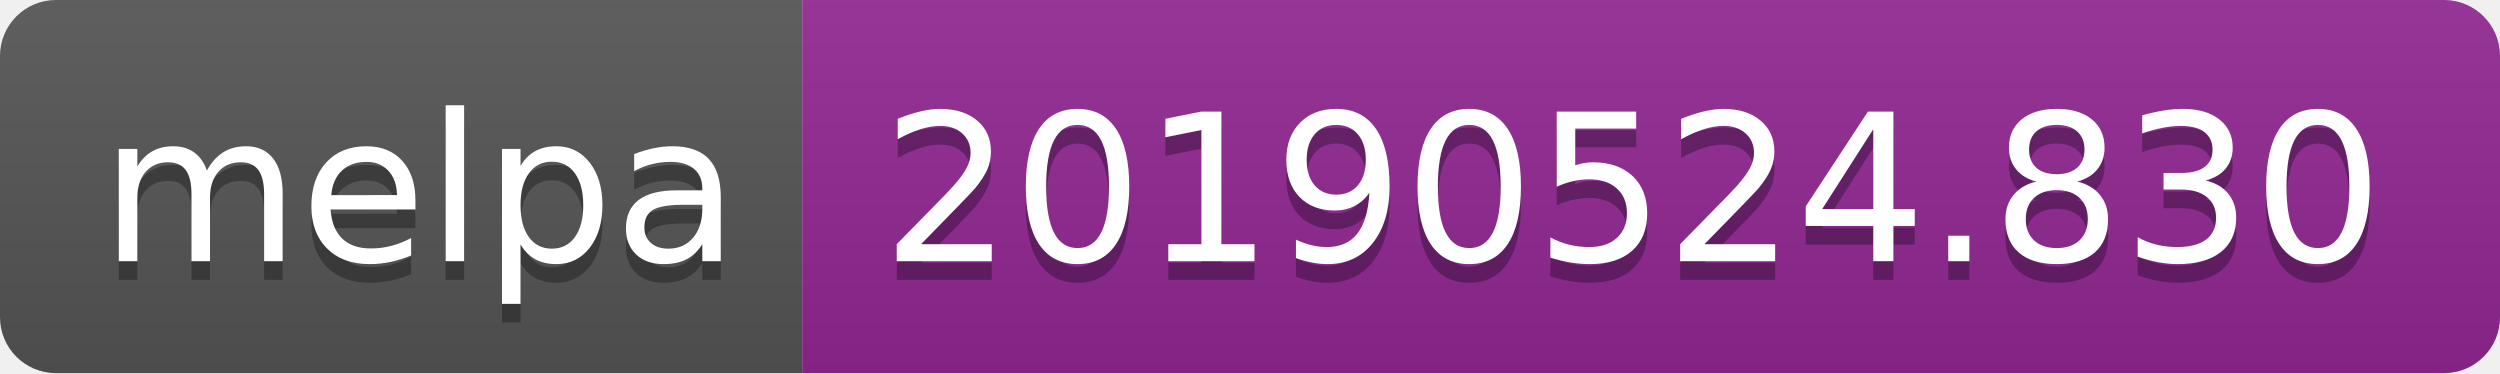
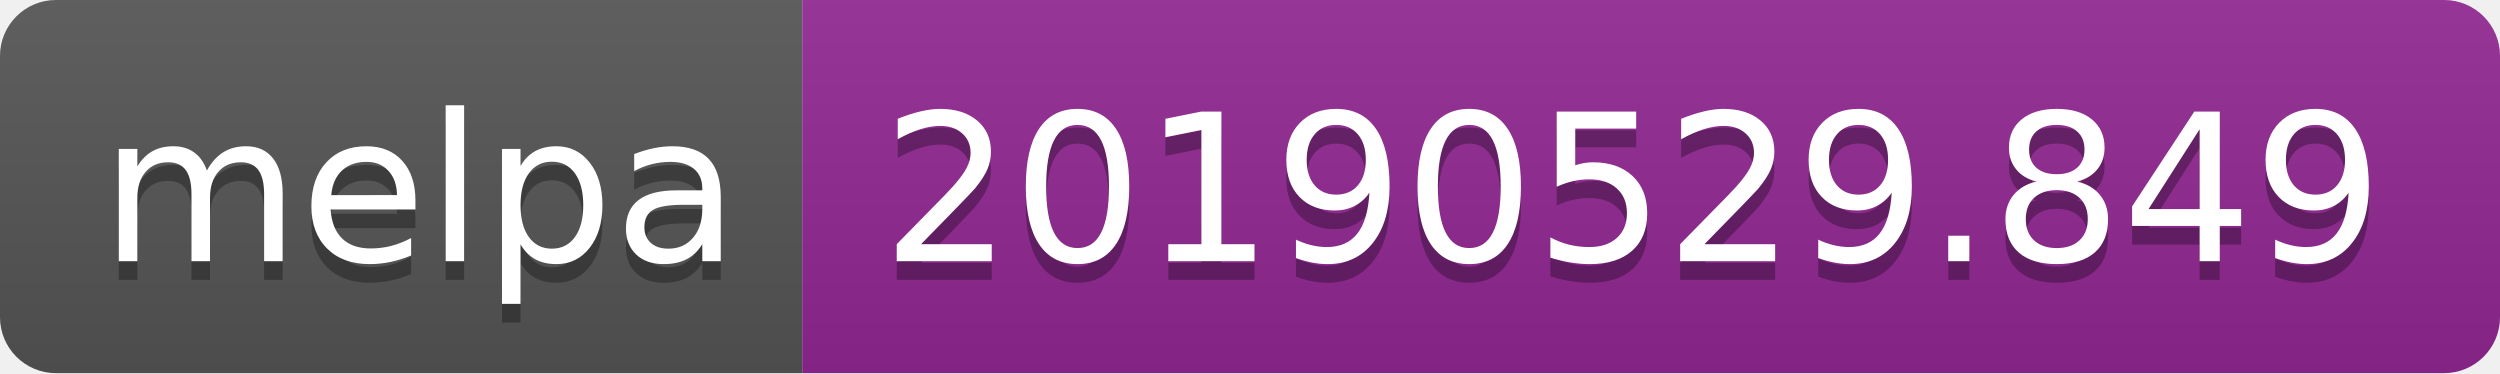
<svg xmlns="http://www.w3.org/2000/svg" width="134" height="20">
  <linearGradient id="b" x2="0" y2="100%">
    <stop offset="0" stop-color="#bbb" stop-opacity=".1" />
    <stop offset="1" stop-opacity=".1" />
  </linearGradient>
  <clipPath id="a">
    <rect width="134" height="20" rx="3" fill="#fff" />
  </clipPath>
  <g clip-path="url(#a)">
    <path fill="#555" d="M0 0h43v20H0z" />
    <path fill="#922793" d="M43 0h91v20H43z" />
    <path fill="url(#b)" d="M0 0h134v20H0z" />
  </g>
  <g fill="#fff" text-anchor="middle" font-family="DejaVu Sans,Verdana,Geneva,sans-serif" font-size="110">
    <text x="225" y="150" fill="#010101" fill-opacity=".3" transform="scale(.1)" textLength="330">melpa</text>
    <text x="225" y="140" transform="scale(.1)" textLength="330">melpa</text>
-     <text x="875" y="150" fill="#010101" fill-opacity=".3" transform="scale(.1)" textLength="810">20190524.830</text>
-     <text x="875" y="140" transform="scale(.1)" textLength="810">20190524.830</text>
+     <text x="875" y="150" fill="#010101" fill-opacity=".3" transform="scale(.1)" textLength="810">20190529.849</text>
+     <text x="875" y="140" transform="scale(.1)" textLength="810">20190529.849</text>
  </g>
</svg>
